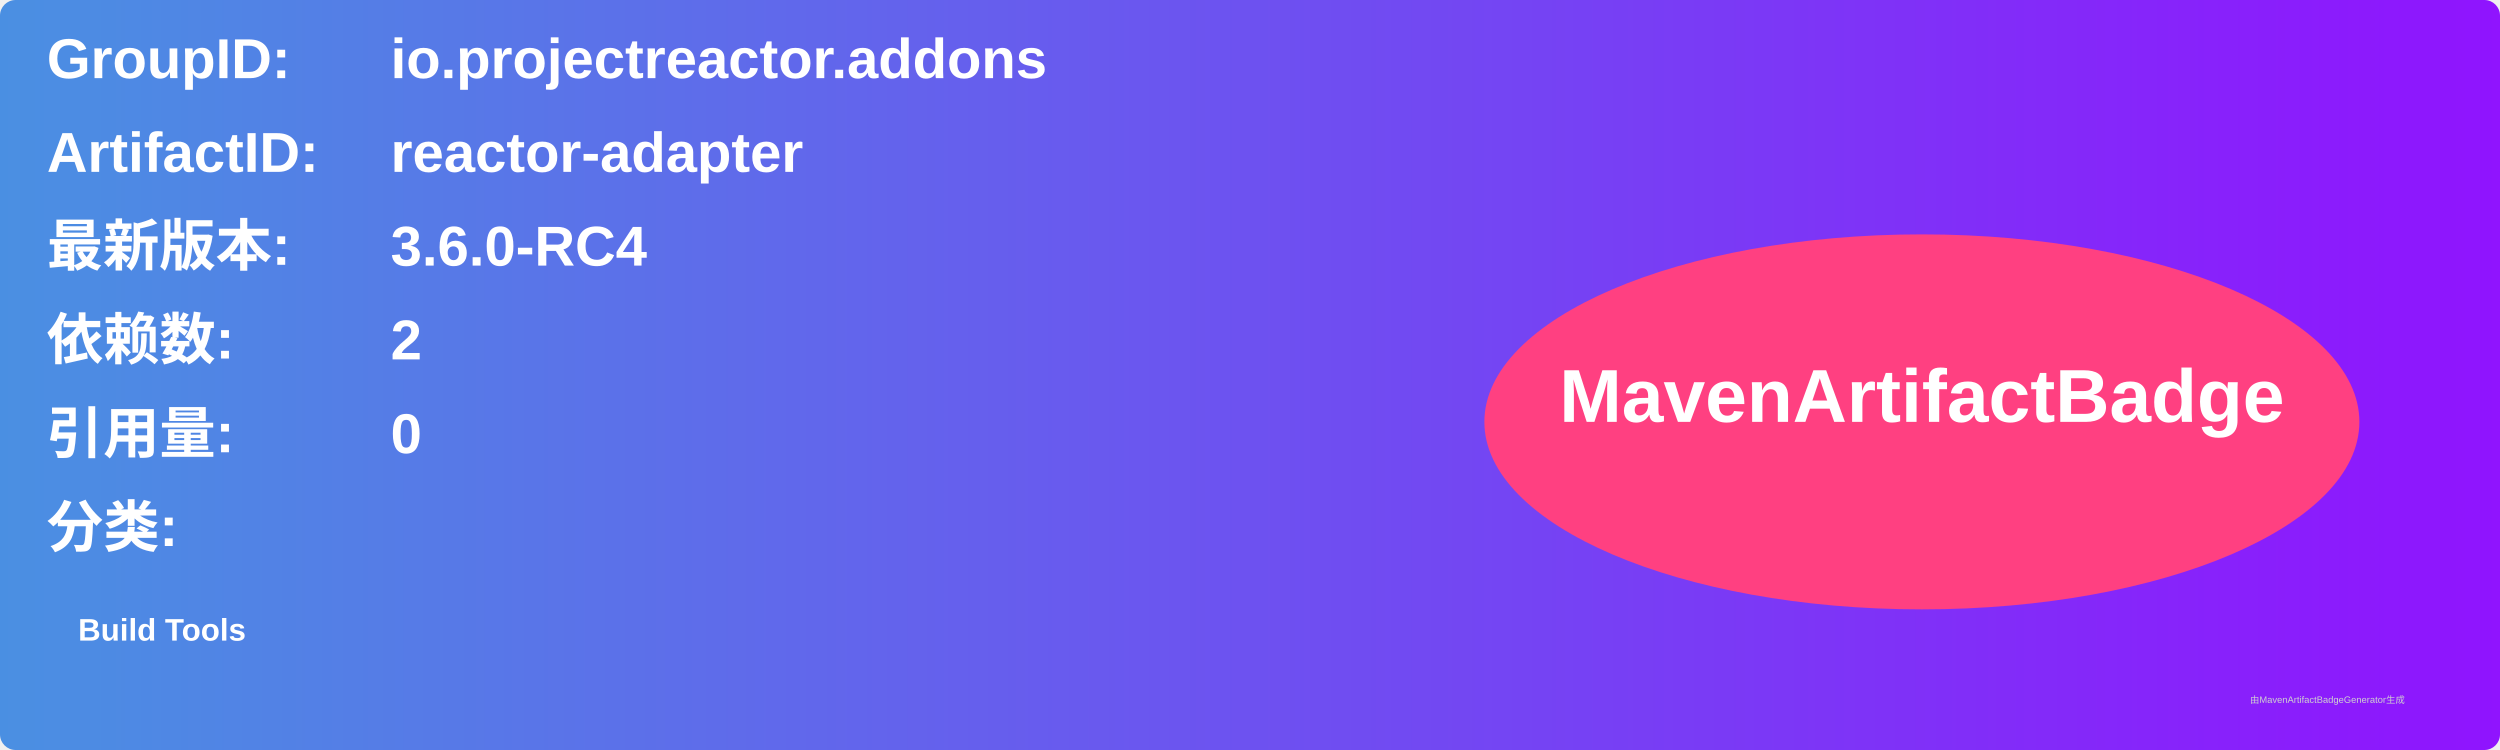
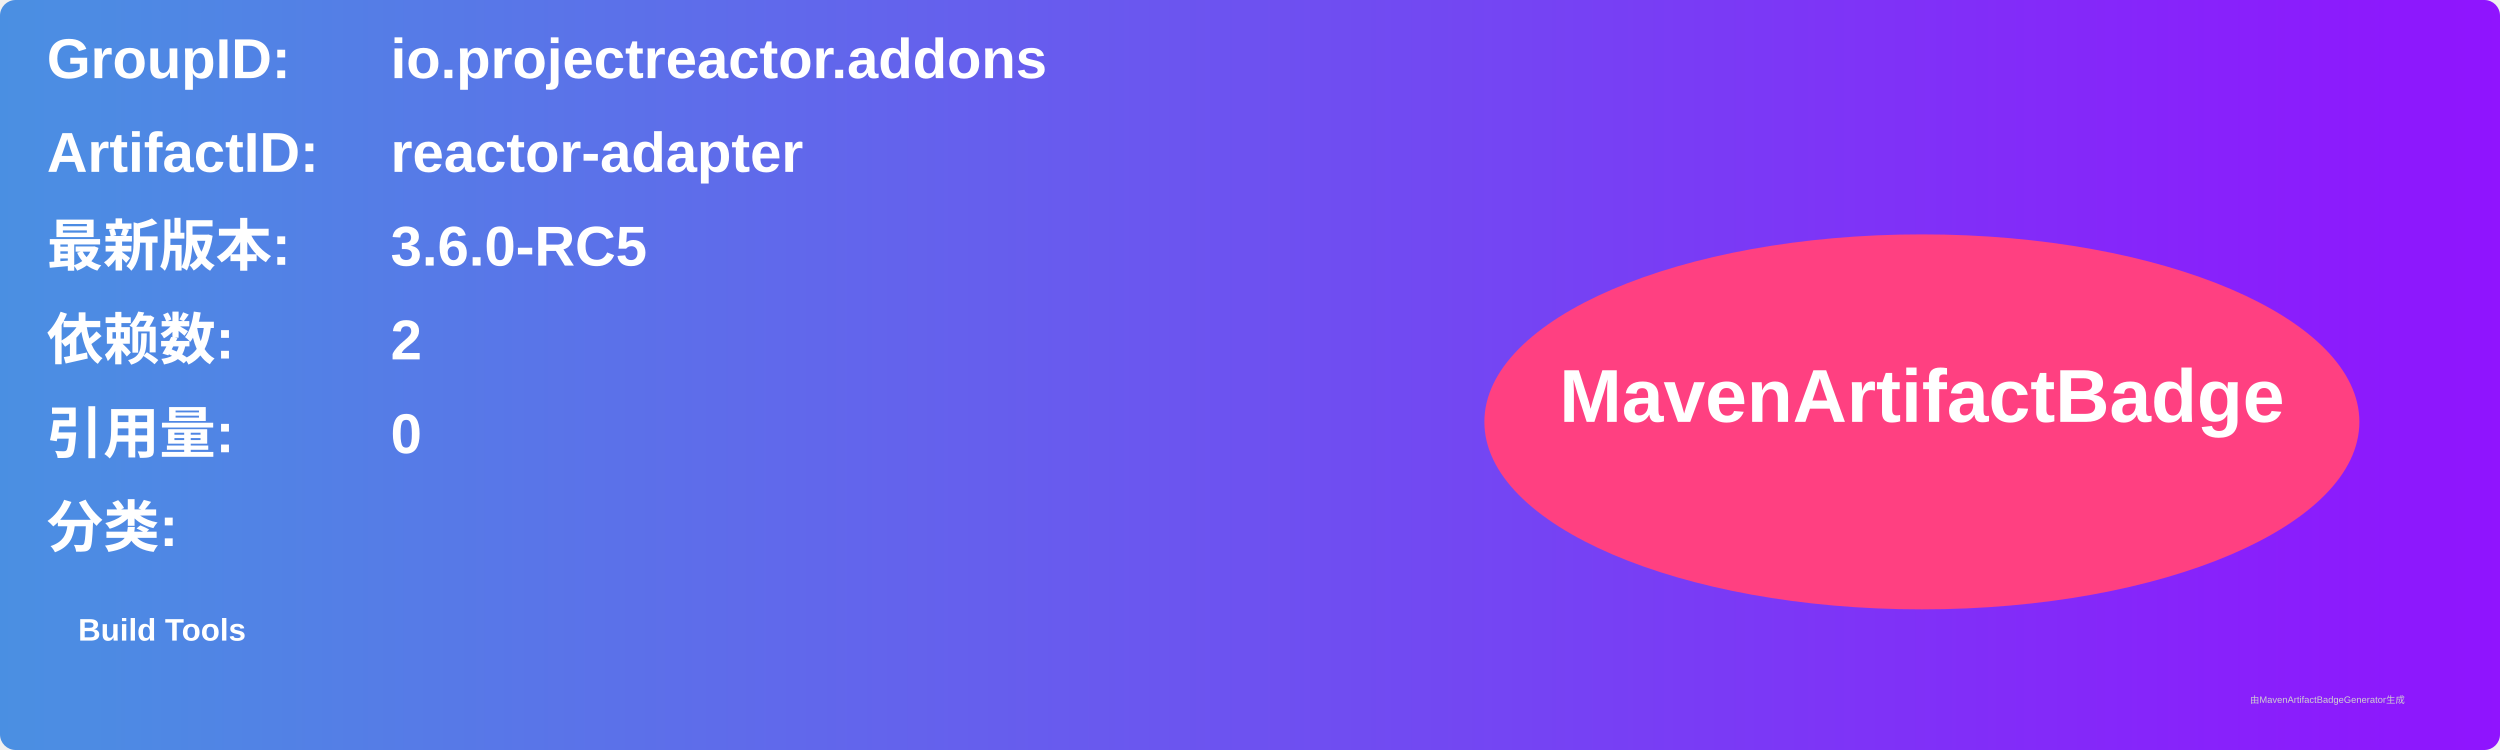
<svg xmlns="http://www.w3.org/2000/svg" width="800" height="240" viewBox="0 0 800 240">
  <linearGradient id="grad" x1="0%" y1="0%" x2="100%" y2="0%">
    <stop offset="0%" stop-color="#4a90e2" />
    <stop offset="100%" stop-color="#9013fe" />
  </linearGradient>
  <rect width="100%" height="100%" rx="5" ry="5" fill="url(#grad)" />
  <g transform="translate(15, 15)">
    <text x="0" y="10" font-family="Arial" font-size="18" fill="white" font-weight="bold" width="260">GroupID:</text>
    <text x="110" y="10" font-family="Arial" font-size="18" fill="white" font-weight="bold" width="460">io.projectreactor.addons</text>
    <text x="0" y="40" font-family="Arial" font-size="18" fill="white" font-weight="bold" width="260">ArtifactID:</text>
    <text x="110" y="40" font-family="Arial" font-size="18" fill="white" font-weight="bold" width="460">reactor-adapter</text>
    <text x="0" y="70" font-family="Arial" font-size="18" fill="white" font-weight="bold">最新版本:</text>
    <text x="110" y="70" font-family="Arial" font-size="18" fill="white" font-weight="bold">
-       <tspan font-weight="bold">3.6.0-RC4</tspan>
+       <tspan font-weight="bold">3.6.0-RC5</tspan>
    </text>
    <text x="0" y="100" font-family="Arial" font-size="18" fill="white" font-weight="bold">依赖数: </text>
    <text x="110" y="100" font-family="Arial" font-size="18" fill="white">
      <tspan font-weight="bold">2</tspan>
    </text>
    <text x="0" y="130" font-family="Arial" font-size="18" fill="white" font-weight="bold">引用量: </text>
    <text x="110" y="130" font-family="Arial" font-size="18" fill="white">
      <tspan font-weight="bold">0</tspan>
    </text>
    <text x="0" y="160" font-family="Arial" font-size="18" fill="white" font-weight="bold">分类:</text>
    <text x="10" y="190" font-family="Arial" font-size="10" fill="white">
      <tspan font-weight="bold">Build Tools</tspan>
    </text>
    <ellipse cx="600" cy="120" rx="140" ry="60" fill="#ff4081" />
    <text x="600" y="120" text-anchor="middle" font-family="Arial" font-size="24" fill="white" font-weight="bold">MavenArtifactBadge</text>
  </g>
  <text x="720" y="225" font-family="Arial" font-size="3" fill="#d0d0d0">由MavenArtifactBadgeGenerator生成</text>
</svg>
